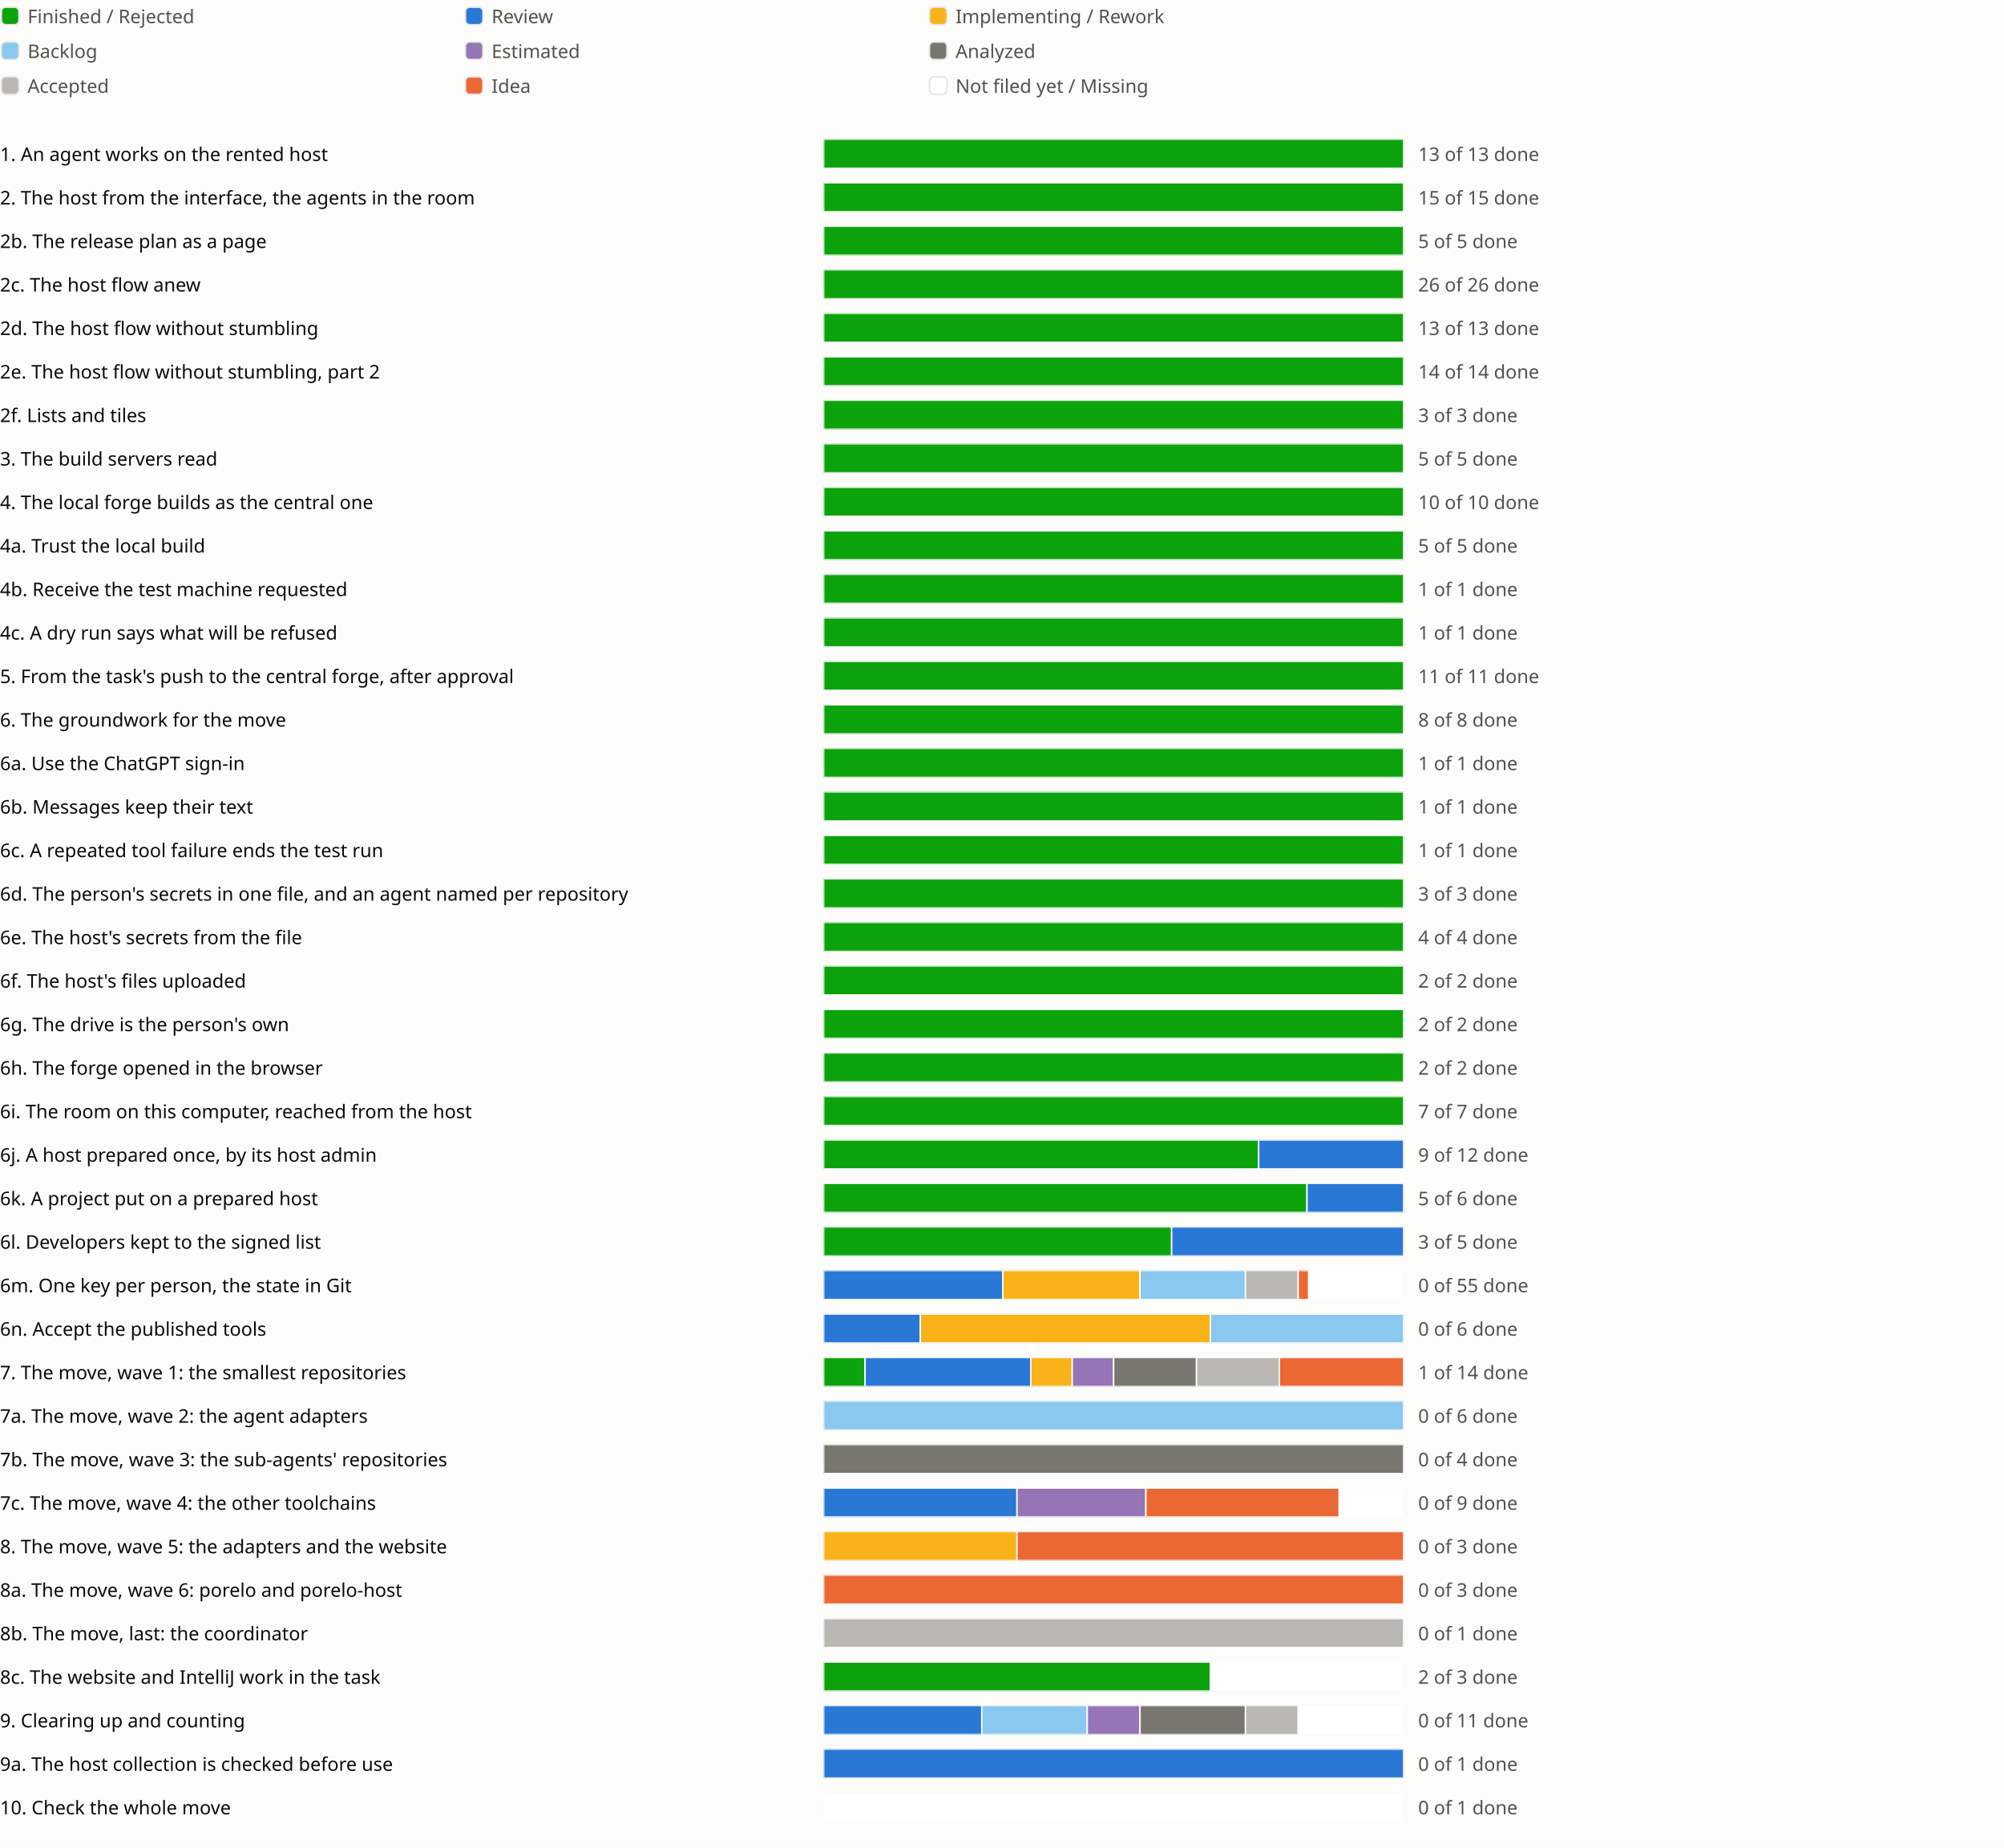
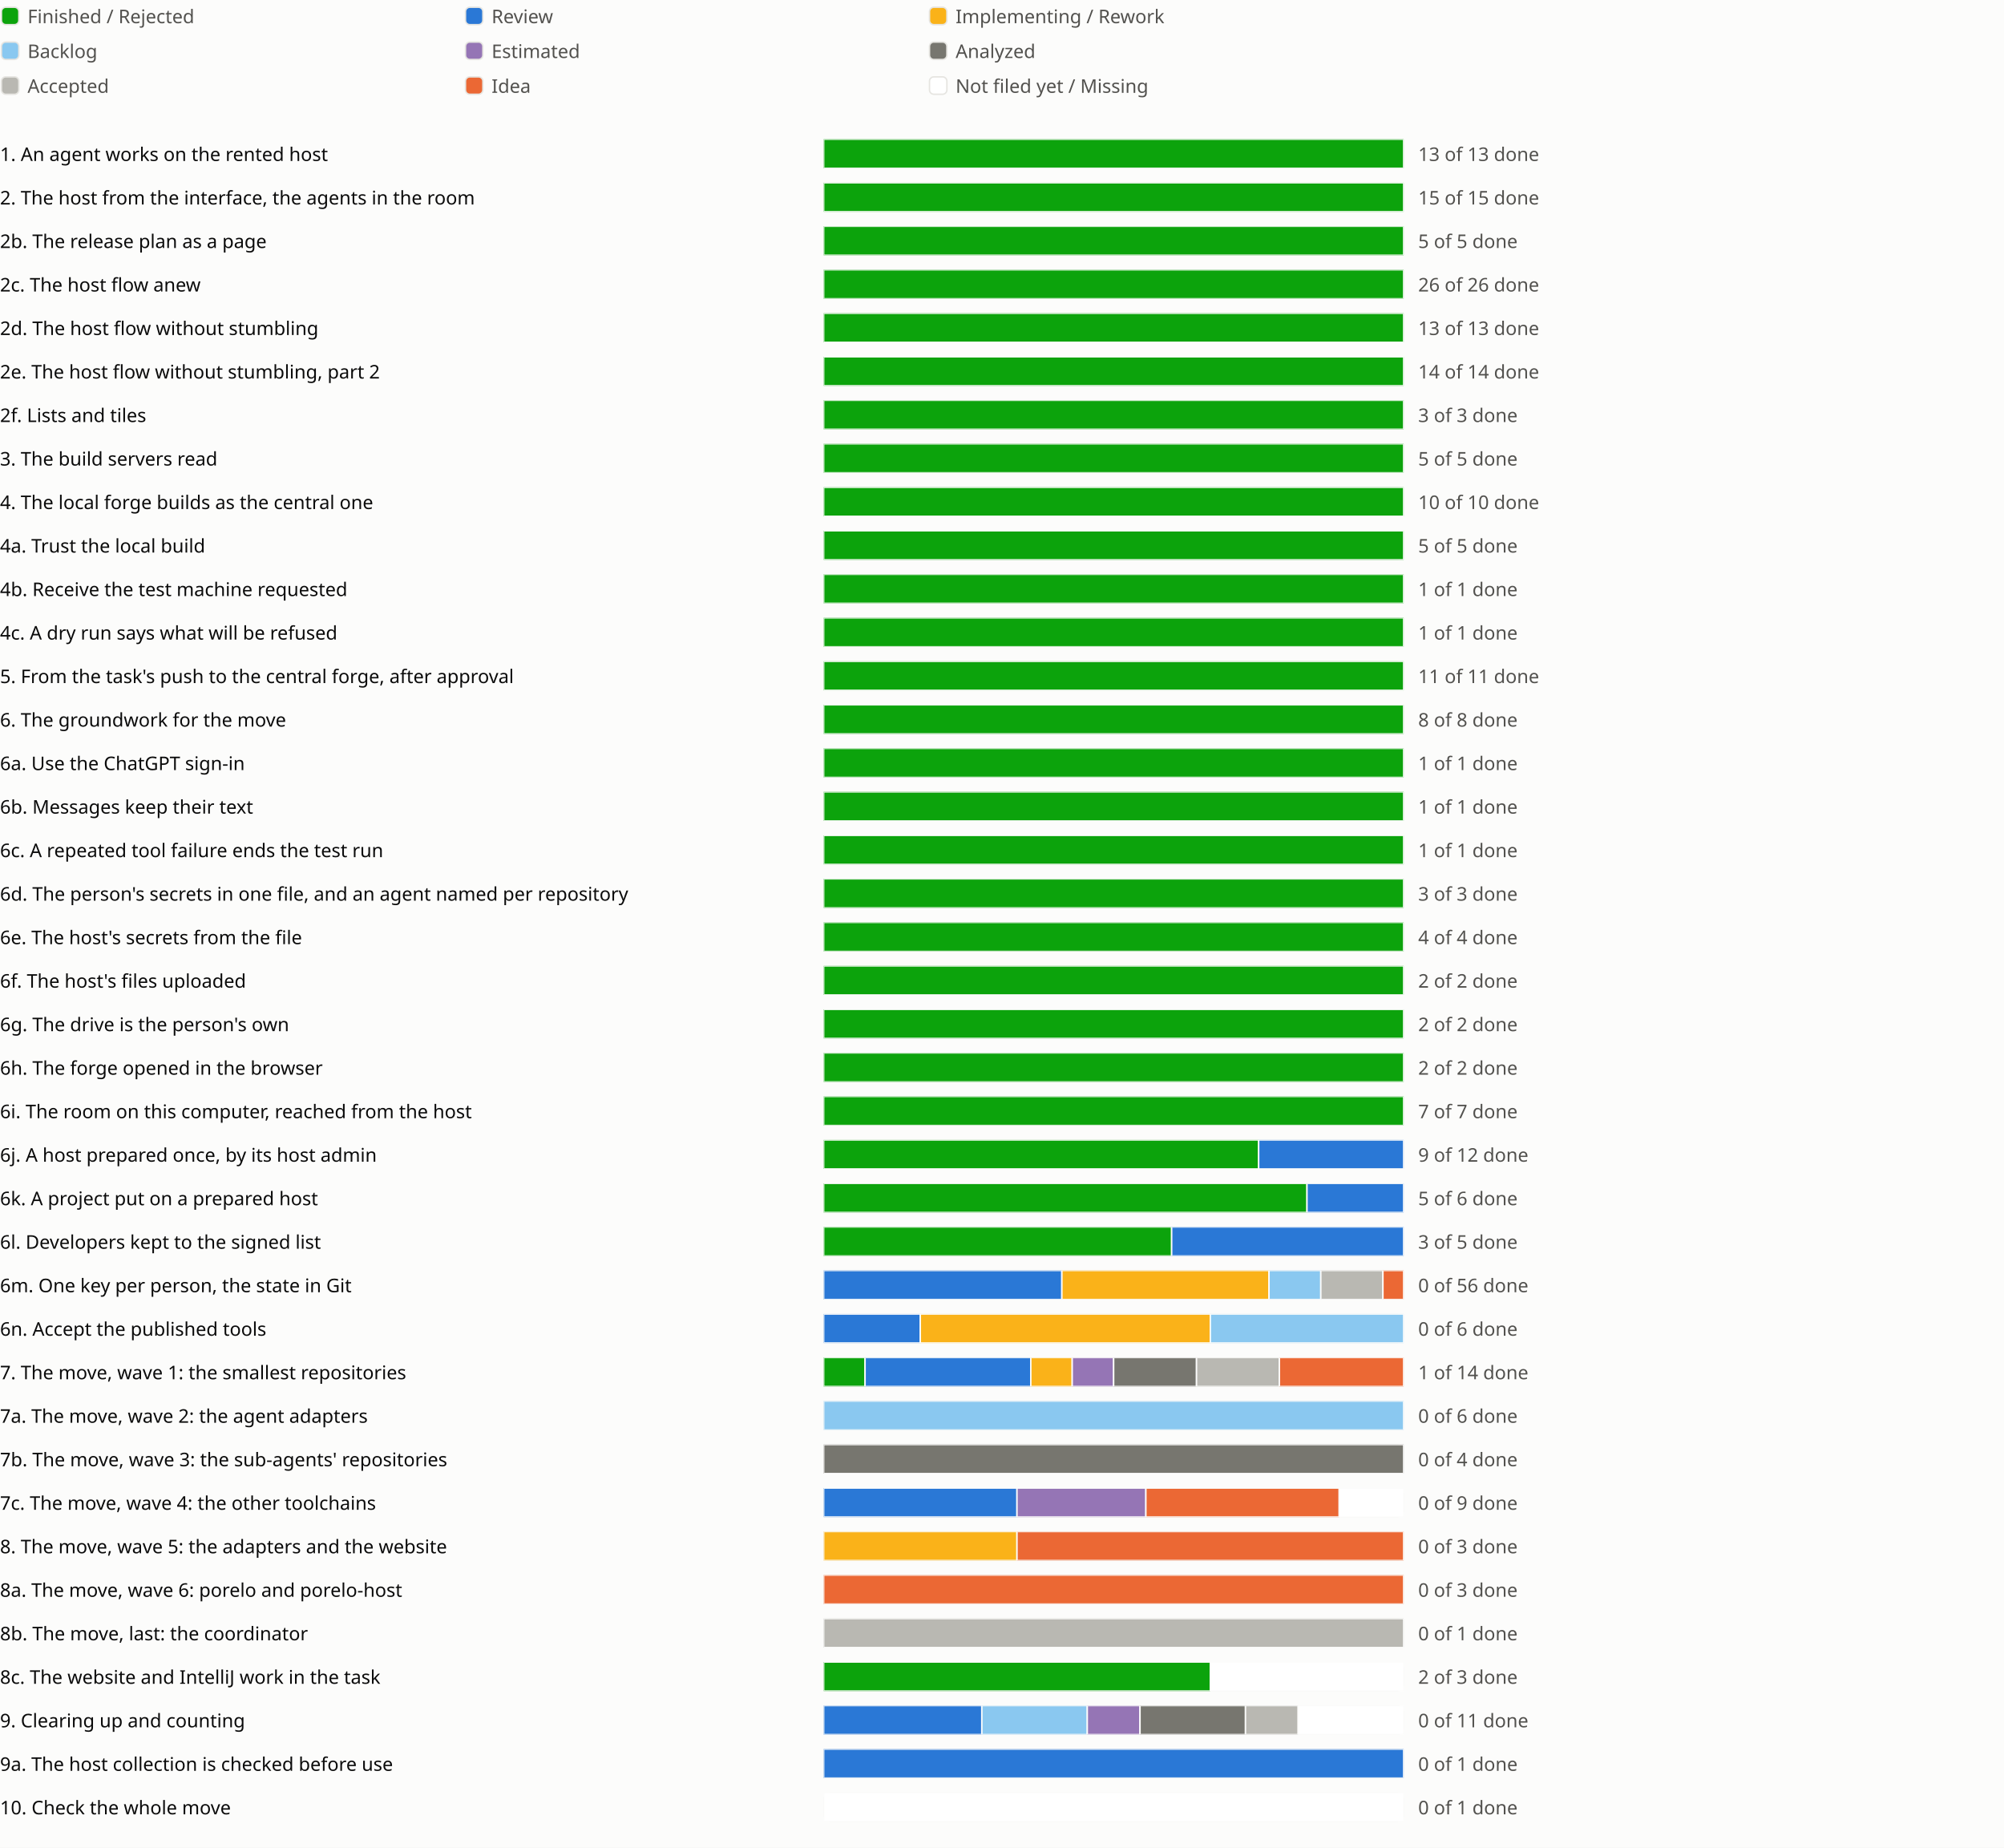
<svg xmlns="http://www.w3.org/2000/svg" viewBox="0 0 1382 1274" role="img" aria-label="Sprint progress for release 0.6">
  <style>
text{fill:#0b0b0b;font:13px system-ui,sans-serif}.legend{fill:#52514e}
@media (prefers-color-scheme:dark){text{fill:#f0efec}.legend{fill:#c3c2b7}.c-surface{fill:#1a1a19}.c-grid{fill:#383835}.c-backlog{fill:#80bee6}.c-estimated{fill:#b497cf}.c-analyzed{fill:#77766f}.c-accepted{fill:#aaa9a2}.c-review{fill:#3987e5}.c-idea{fill:#d95926}.c-new{fill:#1a1a19}}
</style>
  <rect width="100%" height="100%" fill="#fcfcfb" class="c-surface" />
  <g transform="translate(0 0)">
    <rect x="1" y="5" width="12" height="12" rx="3" fill="#0ca30c" class="c-done" stroke="#e6e5e1" />
    <text class="legend" x="19" y="16">Finished / Rejected</text>
  </g>
  <g transform="translate(320 0)">
    <rect x="1" y="5" width="12" height="12" rx="3" fill="#2a78d6" class="c-review" stroke="#e6e5e1" />
    <text class="legend" x="19" y="16">Review</text>
  </g>
  <g transform="translate(640 0)">
    <rect x="1" y="5" width="12" height="12" rx="3" fill="#fab219" class="c-impl" stroke="#e6e5e1" />
    <text class="legend" x="19" y="16">Implementing / Rework</text>
  </g>
  <g transform="translate(0 24)">
    <rect x="1" y="5" width="12" height="12" rx="3" fill="#8ac8f0" class="c-backlog" stroke="#e6e5e1" />
    <text class="legend" x="19" y="16">Backlog</text>
  </g>
  <g transform="translate(320 24)">
    <rect x="1" y="5" width="12" height="12" rx="3" fill="#9575b5" class="c-estimated" stroke="#e6e5e1" />
    <text class="legend" x="19" y="16">Estimated</text>
  </g>
  <g transform="translate(640 24)">
    <rect x="1" y="5" width="12" height="12" rx="3" fill="#77766f" class="c-analyzed" stroke="#e6e5e1" />
    <text class="legend" x="19" y="16">Analyzed</text>
  </g>
  <g transform="translate(0 48)">
    <rect x="1" y="5" width="12" height="12" rx="3" fill="#b9b8b2" class="c-accepted" stroke="#e6e5e1" />
    <text class="legend" x="19" y="16">Accepted</text>
  </g>
  <g transform="translate(320 48)">
    <rect x="1" y="5" width="12" height="12" rx="3" fill="#eb6834" class="c-idea" stroke="#e6e5e1" />
    <text class="legend" x="19" y="16">Idea</text>
  </g>
  <g transform="translate(640 48)">
    <rect x="1" y="5" width="12" height="12" rx="3" fill="#ffffff" class="c-new" stroke="#e6e5e1" />
    <text class="legend" x="19" y="16">Not filed yet / Missing</text>
  </g>
  <g transform="translate(0 94)">
    <text x="0" y="17">1. An agent works on the rented host</text>
    <svg x="568" width="540" height="24" viewBox="0 0 540 24">
      <svg x="0" y="2" width="400" height="20" viewBox="0 0 400 20">
        <rect width="400" height="20" rx="4" fill="#e6e5e1" class="c-grid" />
        <rect x="0.0" width="400.0" height="20" fill="#0ca30c" class="c-done" stroke="#fcfcfb" />
      </svg>
      <text class="legend" x="410" y="17">13 of 13 done</text>
    </svg>
    <text x="1118" y="17" />
    <text x="1142" y="17" />
    <text x="1166" y="17" />
  </g>
  <g transform="translate(0 124)">
    <text x="0" y="17">2. The host from the interface, the agents in the room</text>
    <svg x="568" width="540" height="24" viewBox="0 0 540 24">
      <svg x="0" y="2" width="400" height="20" viewBox="0 0 400 20">
        <rect width="400" height="20" rx="4" fill="#e6e5e1" class="c-grid" />
        <rect x="0.0" width="400.0" height="20" fill="#0ca30c" class="c-done" stroke="#fcfcfb" />
      </svg>
      <text class="legend" x="410" y="17">15 of 15 done</text>
    </svg>
    <text x="1118" y="17" />
    <text x="1142" y="17" />
  </g>
  <g transform="translate(0 154)">
    <text x="0" y="17">2b. The release plan as a page</text>
    <svg x="568" width="540" height="24" viewBox="0 0 540 24">
      <svg x="0" y="2" width="400" height="20" viewBox="0 0 400 20">
        <rect width="400" height="20" rx="4" fill="#e6e5e1" class="c-grid" />
        <rect x="0.0" width="400.0" height="20" fill="#0ca30c" class="c-done" stroke="#fcfcfb" />
      </svg>
      <text class="legend" x="410" y="17">5 of 5 done</text>
    </svg>
    <text x="1118" y="17" />
    <text x="1142" y="17" />
    <text x="1166" y="17" />
  </g>
  <g transform="translate(0 184)">
    <text x="0" y="17">2c. The host flow anew</text>
    <svg x="568" width="540" height="24" viewBox="0 0 540 24">
      <svg x="0" y="2" width="400" height="20" viewBox="0 0 400 20">
        <rect width="400" height="20" rx="4" fill="#e6e5e1" class="c-grid" />
        <rect x="0.0" width="400.0" height="20" fill="#0ca30c" class="c-done" stroke="#fcfcfb" />
      </svg>
      <text class="legend" x="410" y="17">26 of 26 done</text>
    </svg>
    <text x="1118" y="17" />
    <text x="1142" y="17" />
    <text x="1166" y="17" />
    <text x="1190" y="17" />
  </g>
  <g transform="translate(0 214)">
    <text x="0" y="17">2d. The host flow without stumbling</text>
    <svg x="568" width="540" height="24" viewBox="0 0 540 24">
      <svg x="0" y="2" width="400" height="20" viewBox="0 0 400 20">
        <rect width="400" height="20" rx="4" fill="#e6e5e1" class="c-grid" />
        <rect x="0.0" width="400.0" height="20" fill="#0ca30c" class="c-done" stroke="#fcfcfb" />
      </svg>
      <text class="legend" x="410" y="17">13 of 13 done</text>
    </svg>
    <text x="1118" y="17" />
    <text x="1142" y="17" />
    <text x="1166" y="17" />
    <text x="1190" y="17" />
    <text x="1214" y="17" />
  </g>
  <g transform="translate(0 244)">
    <text x="0" y="17">2e. The host flow without stumbling, part 2</text>
    <svg x="568" width="540" height="24" viewBox="0 0 540 24">
      <svg x="0" y="2" width="400" height="20" viewBox="0 0 400 20">
        <rect width="400" height="20" rx="4" fill="#e6e5e1" class="c-grid" />
        <rect x="0.0" width="400.0" height="20" fill="#0ca30c" class="c-done" stroke="#fcfcfb" />
      </svg>
      <text class="legend" x="410" y="17">14 of 14 done</text>
    </svg>
    <text x="1118" y="17" />
    <text x="1142" y="17" />
    <text x="1166" y="17" />
  </g>
  <g transform="translate(0 274)">
    <text x="0" y="17">2f. Lists and tiles</text>
    <svg x="568" width="540" height="24" viewBox="0 0 540 24">
      <svg x="0" y="2" width="400" height="20" viewBox="0 0 400 20">
        <rect width="400" height="20" rx="4" fill="#e6e5e1" class="c-grid" />
        <rect x="0.0" width="400.0" height="20" fill="#0ca30c" class="c-done" stroke="#fcfcfb" />
      </svg>
      <text class="legend" x="410" y="17">3 of 3 done</text>
    </svg>
    <text x="1118" y="17" />
    <text x="1142" y="17" />
  </g>
  <g transform="translate(0 304)">
    <text x="0" y="17">3. The build servers read</text>
    <svg x="568" width="540" height="24" viewBox="0 0 540 24">
      <svg x="0" y="2" width="400" height="20" viewBox="0 0 400 20">
        <rect width="400" height="20" rx="4" fill="#e6e5e1" class="c-grid" />
        <rect x="0.0" width="400.0" height="20" fill="#0ca30c" class="c-done" stroke="#fcfcfb" />
      </svg>
      <text class="legend" x="410" y="17">5 of 5 done</text>
    </svg>
    <text x="1118" y="17" />
    <text x="1142" y="17" />
    <text x="1166" y="17" />
  </g>
  <g transform="translate(0 334)">
    <text x="0" y="17">4. The local forge builds as the central one</text>
    <svg x="568" width="540" height="24" viewBox="0 0 540 24">
      <svg x="0" y="2" width="400" height="20" viewBox="0 0 400 20">
        <rect width="400" height="20" rx="4" fill="#e6e5e1" class="c-grid" />
        <rect x="0.0" width="400.0" height="20" fill="#0ca30c" class="c-done" stroke="#fcfcfb" />
      </svg>
      <text class="legend" x="410" y="17">10 of 10 done</text>
    </svg>
    <text x="1118" y="17" />
    <text x="1142" y="17" />
  </g>
  <g transform="translate(0 364)">
    <text x="0" y="17">4a. Trust the local build</text>
    <svg x="568" width="540" height="24" viewBox="0 0 540 24">
      <svg x="0" y="2" width="400" height="20" viewBox="0 0 400 20">
        <rect width="400" height="20" rx="4" fill="#e6e5e1" class="c-grid" />
        <rect x="0.0" width="400.0" height="20" fill="#0ca30c" class="c-done" stroke="#fcfcfb" />
      </svg>
      <text class="legend" x="410" y="17">5 of 5 done</text>
    </svg>
    <text x="1118" y="17" />
  </g>
  <g transform="translate(0 394)">
    <text x="0" y="17">4b. Receive the test machine requested</text>
    <svg x="568" width="540" height="24" viewBox="0 0 540 24">
      <svg x="0" y="2" width="400" height="20" viewBox="0 0 400 20">
        <rect width="400" height="20" rx="4" fill="#e6e5e1" class="c-grid" />
        <rect x="0.0" width="400.0" height="20" fill="#0ca30c" class="c-done" stroke="#fcfcfb" />
      </svg>
      <text class="legend" x="410" y="17">1 of 1 done</text>
    </svg>
    <text x="1118" y="17" />
  </g>
  <g transform="translate(0 424)">
    <text x="0" y="17">4c. A dry run says what will be refused</text>
    <svg x="568" width="540" height="24" viewBox="0 0 540 24">
      <svg x="0" y="2" width="400" height="20" viewBox="0 0 400 20">
        <rect width="400" height="20" rx="4" fill="#e6e5e1" class="c-grid" />
        <rect x="0.0" width="400.0" height="20" fill="#0ca30c" class="c-done" stroke="#fcfcfb" />
      </svg>
      <text class="legend" x="410" y="17">1 of 1 done</text>
    </svg>
    <text x="1118" y="17" />
  </g>
  <g transform="translate(0 454)">
    <text x="0" y="17">5. From the task's push to the central forge, after approval</text>
    <svg x="568" width="540" height="24" viewBox="0 0 540 24">
      <svg x="0" y="2" width="400" height="20" viewBox="0 0 400 20">
        <rect width="400" height="20" rx="4" fill="#e6e5e1" class="c-grid" />
        <rect x="0.0" width="400.0" height="20" fill="#0ca30c" class="c-done" stroke="#fcfcfb" />
      </svg>
      <text class="legend" x="410" y="17">11 of 11 done</text>
    </svg>
    <text x="1118" y="17" />
    <text x="1142" y="17" />
  </g>
  <g transform="translate(0 484)">
    <text x="0" y="17">6. The groundwork for the move</text>
    <svg x="568" width="540" height="24" viewBox="0 0 540 24">
      <svg x="0" y="2" width="400" height="20" viewBox="0 0 400 20">
        <rect width="400" height="20" rx="4" fill="#e6e5e1" class="c-grid" />
        <rect x="0.0" width="400.0" height="20" fill="#0ca30c" class="c-done" stroke="#fcfcfb" />
      </svg>
      <text class="legend" x="410" y="17">8 of 8 done</text>
    </svg>
    <text x="1118" y="17" />
    <text x="1142" y="17" />
  </g>
  <g transform="translate(0 514)">
    <text x="0" y="17">6a. Use the ChatGPT sign-in</text>
    <svg x="568" width="540" height="24" viewBox="0 0 540 24">
      <svg x="0" y="2" width="400" height="20" viewBox="0 0 400 20">
        <rect width="400" height="20" rx="4" fill="#e6e5e1" class="c-grid" />
        <rect x="0.0" width="400.0" height="20" fill="#0ca30c" class="c-done" stroke="#fcfcfb" />
      </svg>
      <text class="legend" x="410" y="17">1 of 1 done</text>
    </svg>
    <text x="1118" y="17" />
  </g>
  <g transform="translate(0 544)">
    <text x="0" y="17">6b. Messages keep their text</text>
    <svg x="568" width="540" height="24" viewBox="0 0 540 24">
      <svg x="0" y="2" width="400" height="20" viewBox="0 0 400 20">
        <rect width="400" height="20" rx="4" fill="#e6e5e1" class="c-grid" />
        <rect x="0.0" width="400.0" height="20" fill="#0ca30c" class="c-done" stroke="#fcfcfb" />
      </svg>
      <text class="legend" x="410" y="17">1 of 1 done</text>
    </svg>
    <text x="1118" y="17" />
  </g>
  <g transform="translate(0 574)">
    <text x="0" y="17">6c. A repeated tool failure ends the test run</text>
    <svg x="568" width="540" height="24" viewBox="0 0 540 24">
      <svg x="0" y="2" width="400" height="20" viewBox="0 0 400 20">
        <rect width="400" height="20" rx="4" fill="#e6e5e1" class="c-grid" />
        <rect x="0.0" width="400.0" height="20" fill="#0ca30c" class="c-done" stroke="#fcfcfb" />
      </svg>
      <text class="legend" x="410" y="17">1 of 1 done</text>
    </svg>
    <text x="1118" y="17" />
  </g>
  <g transform="translate(0 604)">
    <text x="0" y="17">6d. The person's secrets in one file, and an agent named per repository</text>
    <svg x="568" width="540" height="24" viewBox="0 0 540 24">
      <svg x="0" y="2" width="400" height="20" viewBox="0 0 400 20">
        <rect width="400" height="20" rx="4" fill="#e6e5e1" class="c-grid" />
        <rect x="0.0" width="400.0" height="20" fill="#0ca30c" class="c-done" stroke="#fcfcfb" />
      </svg>
      <text class="legend" x="410" y="17">3 of 3 done</text>
    </svg>
    <text x="1118" y="17" />
    <text x="1142" y="17" />
  </g>
  <g transform="translate(0 634)">
    <text x="0" y="17">6e. The host's secrets from the file</text>
    <svg x="568" width="540" height="24" viewBox="0 0 540 24">
      <svg x="0" y="2" width="400" height="20" viewBox="0 0 400 20">
        <rect width="400" height="20" rx="4" fill="#e6e5e1" class="c-grid" />
        <rect x="0.0" width="400.0" height="20" fill="#0ca30c" class="c-done" stroke="#fcfcfb" />
      </svg>
      <text class="legend" x="410" y="17">4 of 4 done</text>
    </svg>
    <text x="1118" y="17" />
  </g>
  <g transform="translate(0 664)">
    <text x="0" y="17">6f. The host's files uploaded</text>
    <svg x="568" width="540" height="24" viewBox="0 0 540 24">
      <svg x="0" y="2" width="400" height="20" viewBox="0 0 400 20">
        <rect width="400" height="20" rx="4" fill="#e6e5e1" class="c-grid" />
        <rect x="0.0" width="400.0" height="20" fill="#0ca30c" class="c-done" stroke="#fcfcfb" />
      </svg>
      <text class="legend" x="410" y="17">2 of 2 done</text>
    </svg>
    <text x="1118" y="17" />
  </g>
  <g transform="translate(0 694)">
    <text x="0" y="17">6g. The drive is the person's own</text>
    <svg x="568" width="540" height="24" viewBox="0 0 540 24">
      <svg x="0" y="2" width="400" height="20" viewBox="0 0 400 20">
        <rect width="400" height="20" rx="4" fill="#e6e5e1" class="c-grid" />
        <rect x="0.0" width="400.0" height="20" fill="#0ca30c" class="c-done" stroke="#fcfcfb" />
      </svg>
      <text class="legend" x="410" y="17">2 of 2 done</text>
    </svg>
    <text x="1118" y="17" />
  </g>
  <g transform="translate(0 724)">
    <text x="0" y="17">6h. The forge opened in the browser</text>
    <svg x="568" width="540" height="24" viewBox="0 0 540 24">
      <svg x="0" y="2" width="400" height="20" viewBox="0 0 400 20">
        <rect width="400" height="20" rx="4" fill="#e6e5e1" class="c-grid" />
        <rect x="0.0" width="400.0" height="20" fill="#0ca30c" class="c-done" stroke="#fcfcfb" />
      </svg>
      <text class="legend" x="410" y="17">2 of 2 done</text>
    </svg>
    <text x="1118" y="17" />
  </g>
  <g transform="translate(0 754)">
    <text x="0" y="17">6i. The room on this computer, reached from the host</text>
    <svg x="568" width="540" height="24" viewBox="0 0 540 24">
      <svg x="0" y="2" width="400" height="20" viewBox="0 0 400 20">
        <rect width="400" height="20" rx="4" fill="#e6e5e1" class="c-grid" />
        <rect x="0.0" width="400.0" height="20" fill="#0ca30c" class="c-done" stroke="#fcfcfb" />
      </svg>
      <text class="legend" x="410" y="17">7 of 7 done</text>
    </svg>
    <text x="1118" y="17" />
    <text x="1142" y="17" />
  </g>
  <g transform="translate(0 784)">
    <text x="0" y="17">6j. A host prepared once, by its host admin</text>
    <svg x="568" width="540" height="24" viewBox="0 0 540 24">
      <svg x="0" y="2" width="400" height="20" viewBox="0 0 400 20">
        <rect width="400" height="20" rx="4" fill="#e6e5e1" class="c-grid" />
        <rect x="0.0" width="300.0" height="20" fill="#0ca30c" class="c-done" stroke="#fcfcfb" />
        <rect x="300.0" width="100.0" height="20" fill="#2a78d6" class="c-review" stroke="#fcfcfb" />
      </svg>
      <text class="legend" x="410" y="17">9 of 12 done</text>
    </svg>
    <text x="1118" y="17" />
    <text x="1142" y="17" />
  </g>
  <g transform="translate(0 814)">
    <text x="0" y="17">6k. A project put on a prepared host</text>
    <svg x="568" width="540" height="24" viewBox="0 0 540 24">
      <svg x="0" y="2" width="400" height="20" viewBox="0 0 400 20">
        <rect width="400" height="20" rx="4" fill="#e6e5e1" class="c-grid" />
        <rect x="0.0" width="333.333" height="20" fill="#0ca30c" class="c-done" stroke="#fcfcfb" />
        <rect x="333.333" width="66.667" height="20" fill="#2a78d6" class="c-review" stroke="#fcfcfb" />
      </svg>
      <text class="legend" x="410" y="17">5 of 6 done</text>
    </svg>
    <text x="1118" y="17" />
  </g>
  <g transform="translate(0 844)">
    <text x="0" y="17">6l. Developers kept to the signed list</text>
    <svg x="568" width="540" height="24" viewBox="0 0 540 24">
      <svg x="0" y="2" width="400" height="20" viewBox="0 0 400 20">
        <rect width="400" height="20" rx="4" fill="#e6e5e1" class="c-grid" />
        <rect x="0.0" width="240.0" height="20" fill="#0ca30c" class="c-done" stroke="#fcfcfb" />
        <rect x="240.0" width="160.0" height="20" fill="#2a78d6" class="c-review" stroke="#fcfcfb" />
      </svg>
      <text class="legend" x="410" y="17">3 of 5 done</text>
    </svg>
    <text x="1118" y="17" />
  </g>
  <g transform="translate(0 874)">
    <text x="0" y="17">6m. One key per person, the state in Git</text>
    <svg x="568" width="540" height="24" viewBox="0 0 540 24">
      <svg x="0" y="2" width="400" height="20" viewBox="0 0 400 20">
        <rect width="400" height="20" rx="4" fill="#e6e5e1" class="c-grid" />
-         <rect x="0.0" width="123.636" height="20" fill="#2a78d6" class="c-review" stroke="#fcfcfb" />
-         <rect x="123.636" width="94.545" height="20" fill="#fab219" class="c-impl" stroke="#fcfcfb" />
-         <rect x="218.182" width="72.727" height="20" fill="#8ac8f0" class="c-backlog" stroke="#fcfcfb" />
-         <rect x="290.909" width="36.364" height="20" fill="#b9b8b2" class="c-accepted" stroke="#fcfcfb" />
-         <rect x="327.273" width="7.273" height="20" fill="#eb6834" class="c-idea" stroke="#fcfcfb" />
-         <rect x="334.545" width="65.455" height="20" fill="#ffffff" class="c-new" stroke="#fcfcfb" />
-       </svg>
-       <text class="legend" x="410" y="17">0 of 55 done</text>
+         <rect x="0.0" width="164.286" height="20" fill="#2a78d6" class="c-review" stroke="#fcfcfb" />
+         <rect x="164.286" width="142.857" height="20" fill="#fab219" class="c-impl" stroke="#fcfcfb" />
+         <rect x="307.143" width="35.714" height="20" fill="#8ac8f0" class="c-backlog" stroke="#fcfcfb" />
+         <rect x="342.857" width="42.857" height="20" fill="#b9b8b2" class="c-accepted" stroke="#fcfcfb" />
+         <rect x="385.714" width="14.286" height="20" fill="#eb6834" class="c-idea" stroke="#fcfcfb" />
+       </svg>
+       <text class="legend" x="410" y="17">0 of 56 done</text>
    </svg>
    <text x="1118" y="17" />
    <text x="1142" y="17" />
    <text x="1166" y="17" />
    <text x="1190" y="17" />
    <text x="1214" y="17" />
    <text x="1238" y="17" />
    <text x="1262" y="17" />
    <text x="1286" y="17" />
    <text x="1310" y="17" />
    <text x="1334" y="17" />
    <text x="1358" y="17" />
  </g>
  <g transform="translate(0 904)">
    <text x="0" y="17">6n. Accept the published tools</text>
    <svg x="568" width="540" height="24" viewBox="0 0 540 24">
      <svg x="0" y="2" width="400" height="20" viewBox="0 0 400 20">
        <rect width="400" height="20" rx="4" fill="#e6e5e1" class="c-grid" />
        <rect x="0.0" width="66.667" height="20" fill="#2a78d6" class="c-review" stroke="#fcfcfb" />
        <rect x="66.667" width="200.0" height="20" fill="#fab219" class="c-impl" stroke="#fcfcfb" />
        <rect x="266.667" width="133.333" height="20" fill="#8ac8f0" class="c-backlog" stroke="#fcfcfb" />
      </svg>
      <text class="legend" x="410" y="17">0 of 6 done</text>
    </svg>
    <text x="1118" y="17" />
    <text x="1142" y="17" />
  </g>
  <g transform="translate(0 934)">
    <text x="0" y="17">7. The move, wave 1: the smallest repositories</text>
    <svg x="568" width="540" height="24" viewBox="0 0 540 24">
      <svg x="0" y="2" width="400" height="20" viewBox="0 0 400 20">
        <rect width="400" height="20" rx="4" fill="#e6e5e1" class="c-grid" />
        <rect x="0.0" width="28.571" height="20" fill="#0ca30c" class="c-done" stroke="#fcfcfb" />
        <rect x="28.571" width="114.286" height="20" fill="#2a78d6" class="c-review" stroke="#fcfcfb" />
        <rect x="142.857" width="28.571" height="20" fill="#fab219" class="c-impl" stroke="#fcfcfb" />
        <rect x="171.429" width="28.571" height="20" fill="#9575b5" class="c-estimated" stroke="#fcfcfb" />
        <rect x="200.0" width="57.143" height="20" fill="#77766f" class="c-analyzed" stroke="#fcfcfb" />
        <rect x="257.143" width="57.143" height="20" fill="#b9b8b2" class="c-accepted" stroke="#fcfcfb" />
        <rect x="314.286" width="85.714" height="20" fill="#eb6834" class="c-idea" stroke="#fcfcfb" />
      </svg>
      <text class="legend" x="410" y="17">1 of 14 done</text>
    </svg>
    <text x="1118" y="17" />
    <text x="1142" y="17" />
    <text x="1166" y="17" />
    <text x="1190" y="17" />
    <text x="1214" y="17" />
    <text x="1238" y="17" />
    <text x="1262" y="17" />
    <text x="1286" y="17" />
  </g>
  <g transform="translate(0 964)">
    <text x="0" y="17">7a. The move, wave 2: the agent adapters</text>
    <svg x="568" width="540" height="24" viewBox="0 0 540 24">
      <svg x="0" y="2" width="400" height="20" viewBox="0 0 400 20">
        <rect width="400" height="20" rx="4" fill="#e6e5e1" class="c-grid" />
        <rect x="0.0" width="400.0" height="20" fill="#8ac8f0" class="c-backlog" stroke="#fcfcfb" />
      </svg>
      <text class="legend" x="410" y="17">0 of 6 done</text>
    </svg>
    <text x="1118" y="17" />
  </g>
  <g transform="translate(0 994)">
    <text x="0" y="17">7b. The move, wave 3: the sub-agents' repositories</text>
    <svg x="568" width="540" height="24" viewBox="0 0 540 24">
      <svg x="0" y="2" width="400" height="20" viewBox="0 0 400 20">
        <rect width="400" height="20" rx="4" fill="#e6e5e1" class="c-grid" />
        <rect x="0.0" width="400.0" height="20" fill="#77766f" class="c-analyzed" stroke="#fcfcfb" />
      </svg>
      <text class="legend" x="410" y="17">0 of 4 done</text>
    </svg>
    <text x="1118" y="17" />
  </g>
  <g transform="translate(0 1024)">
    <text x="0" y="17">7c. The move, wave 4: the other toolchains</text>
    <svg x="568" width="540" height="24" viewBox="0 0 540 24">
      <svg x="0" y="2" width="400" height="20" viewBox="0 0 400 20">
        <rect width="400" height="20" rx="4" fill="#e6e5e1" class="c-grid" />
        <rect x="0.0" width="133.333" height="20" fill="#2a78d6" class="c-review" stroke="#fcfcfb" />
        <rect x="133.333" width="88.889" height="20" fill="#9575b5" class="c-estimated" stroke="#fcfcfb" />
        <rect x="222.222" width="133.333" height="20" fill="#eb6834" class="c-idea" stroke="#fcfcfb" />
        <rect x="355.556" width="44.444" height="20" fill="#ffffff" class="c-new" stroke="#fcfcfb" />
      </svg>
      <text class="legend" x="410" y="17">0 of 9 done</text>
    </svg>
    <text x="1118" y="17" />
    <text x="1142" y="17" />
    <text x="1166" y="17" />
  </g>
  <g transform="translate(0 1054)">
    <text x="0" y="17">8. The move, wave 5: the adapters and the website</text>
    <svg x="568" width="540" height="24" viewBox="0 0 540 24">
      <svg x="0" y="2" width="400" height="20" viewBox="0 0 400 20">
        <rect width="400" height="20" rx="4" fill="#e6e5e1" class="c-grid" />
        <rect x="0.0" width="133.333" height="20" fill="#fab219" class="c-impl" stroke="#fcfcfb" />
        <rect x="133.333" width="266.667" height="20" fill="#eb6834" class="c-idea" stroke="#fcfcfb" />
      </svg>
      <text class="legend" x="410" y="17">0 of 3 done</text>
    </svg>
    <text x="1118" y="17" />
  </g>
  <g transform="translate(0 1084)">
    <text x="0" y="17">8a. The move, wave 6: porelo and porelo-host</text>
    <svg x="568" width="540" height="24" viewBox="0 0 540 24">
      <svg x="0" y="2" width="400" height="20" viewBox="0 0 400 20">
        <rect width="400" height="20" rx="4" fill="#e6e5e1" class="c-grid" />
        <rect x="0.0" width="400.0" height="20" fill="#eb6834" class="c-idea" stroke="#fcfcfb" />
      </svg>
      <text class="legend" x="410" y="17">0 of 3 done</text>
    </svg>
    <text x="1118" y="17" />
  </g>
  <g transform="translate(0 1114)">
    <text x="0" y="17">8b. The move, last: the coordinator</text>
    <svg x="568" width="540" height="24" viewBox="0 0 540 24">
      <svg x="0" y="2" width="400" height="20" viewBox="0 0 400 20">
        <rect width="400" height="20" rx="4" fill="#e6e5e1" class="c-grid" />
        <rect x="0.0" width="400.0" height="20" fill="#b9b8b2" class="c-accepted" stroke="#fcfcfb" />
      </svg>
      <text class="legend" x="410" y="17">0 of 1 done</text>
    </svg>
    <text x="1118" y="17" />
  </g>
  <g transform="translate(0 1144)">
    <text x="0" y="17">8c. The website and IntelliJ work in the task</text>
    <svg x="568" width="540" height="24" viewBox="0 0 540 24">
      <svg x="0" y="2" width="400" height="20" viewBox="0 0 400 20">
        <rect width="400" height="20" rx="4" fill="#e6e5e1" class="c-grid" />
        <rect x="0.0" width="266.667" height="20" fill="#0ca30c" class="c-done" stroke="#fcfcfb" />
        <rect x="266.667" width="133.333" height="20" fill="#ffffff" class="c-new" stroke="#fcfcfb" />
      </svg>
      <text class="legend" x="410" y="17">2 of 3 done</text>
    </svg>
    <text x="1118" y="17" />
    <text x="1142" y="17" />
  </g>
  <g transform="translate(0 1174)">
    <text x="0" y="17">9. Clearing up and counting</text>
    <svg x="568" width="540" height="24" viewBox="0 0 540 24">
      <svg x="0" y="2" width="400" height="20" viewBox="0 0 400 20">
        <rect width="400" height="20" rx="4" fill="#e6e5e1" class="c-grid" />
        <rect x="0.0" width="109.091" height="20" fill="#2a78d6" class="c-review" stroke="#fcfcfb" />
        <rect x="109.091" width="72.727" height="20" fill="#8ac8f0" class="c-backlog" stroke="#fcfcfb" />
        <rect x="181.818" width="36.364" height="20" fill="#9575b5" class="c-estimated" stroke="#fcfcfb" />
        <rect x="218.182" width="72.727" height="20" fill="#77766f" class="c-analyzed" stroke="#fcfcfb" />
        <rect x="290.909" width="36.364" height="20" fill="#b9b8b2" class="c-accepted" stroke="#fcfcfb" />
        <rect x="327.273" width="72.727" height="20" fill="#ffffff" class="c-new" stroke="#fcfcfb" />
      </svg>
      <text class="legend" x="410" y="17">0 of 11 done</text>
    </svg>
    <text x="1118" y="17" />
    <text x="1142" y="17" />
    <text x="1166" y="17" />
    <text x="1190" y="17" />
    <text x="1214" y="17" />
  </g>
  <g transform="translate(0 1204)">
    <text x="0" y="17">9a. The host collection is checked before use</text>
    <svg x="568" width="540" height="24" viewBox="0 0 540 24">
      <svg x="0" y="2" width="400" height="20" viewBox="0 0 400 20">
        <rect width="400" height="20" rx="4" fill="#e6e5e1" class="c-grid" />
        <rect x="0.0" width="400.0" height="20" fill="#2a78d6" class="c-review" stroke="#fcfcfb" />
      </svg>
      <text class="legend" x="410" y="17">0 of 1 done</text>
    </svg>
    <text x="1118" y="17" />
  </g>
  <g transform="translate(0 1234)">
    <text x="0" y="17">10. Check the whole move</text>
    <svg x="568" width="540" height="24" viewBox="0 0 540 24">
      <svg x="0" y="2" width="400" height="20" viewBox="0 0 400 20">
        <rect width="400" height="20" rx="4" fill="#e6e5e1" class="c-grid" />
        <rect x="0.0" width="400.0" height="20" fill="#ffffff" class="c-new" stroke="#fcfcfb" />
      </svg>
      <text class="legend" x="410" y="17">0 of 1 done</text>
    </svg>
    <text x="1118" y="17" />
  </g>
</svg>
